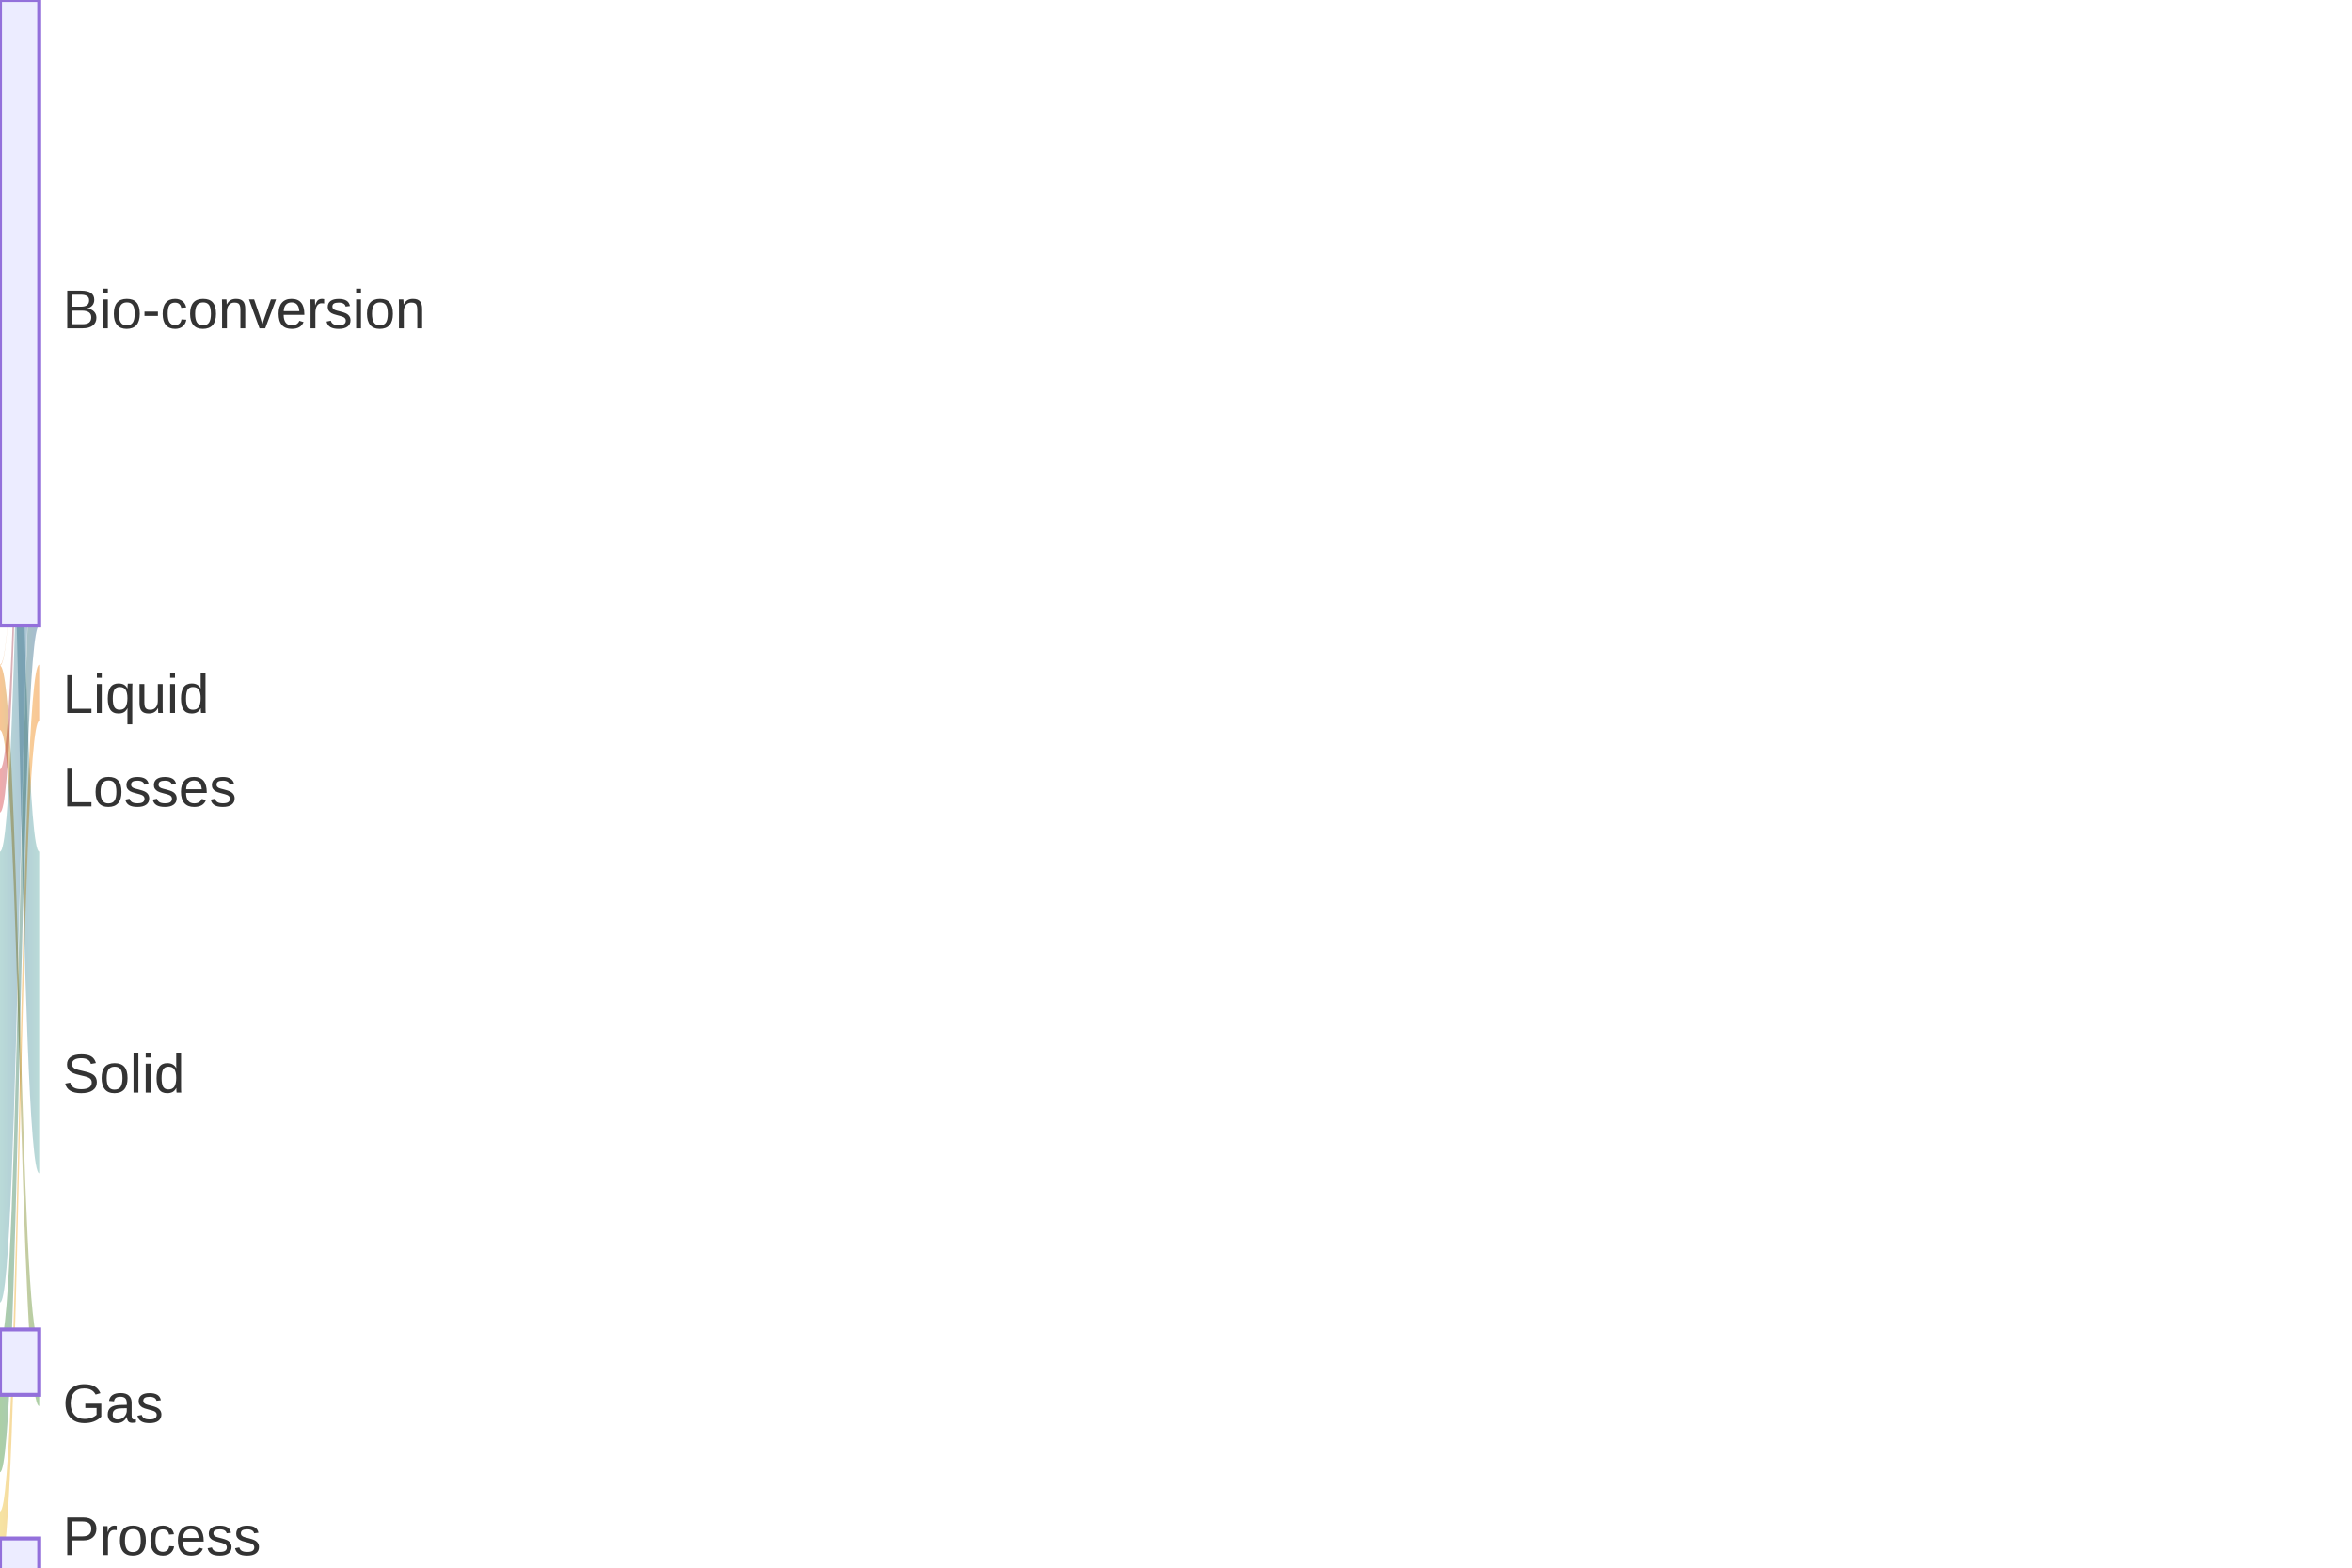
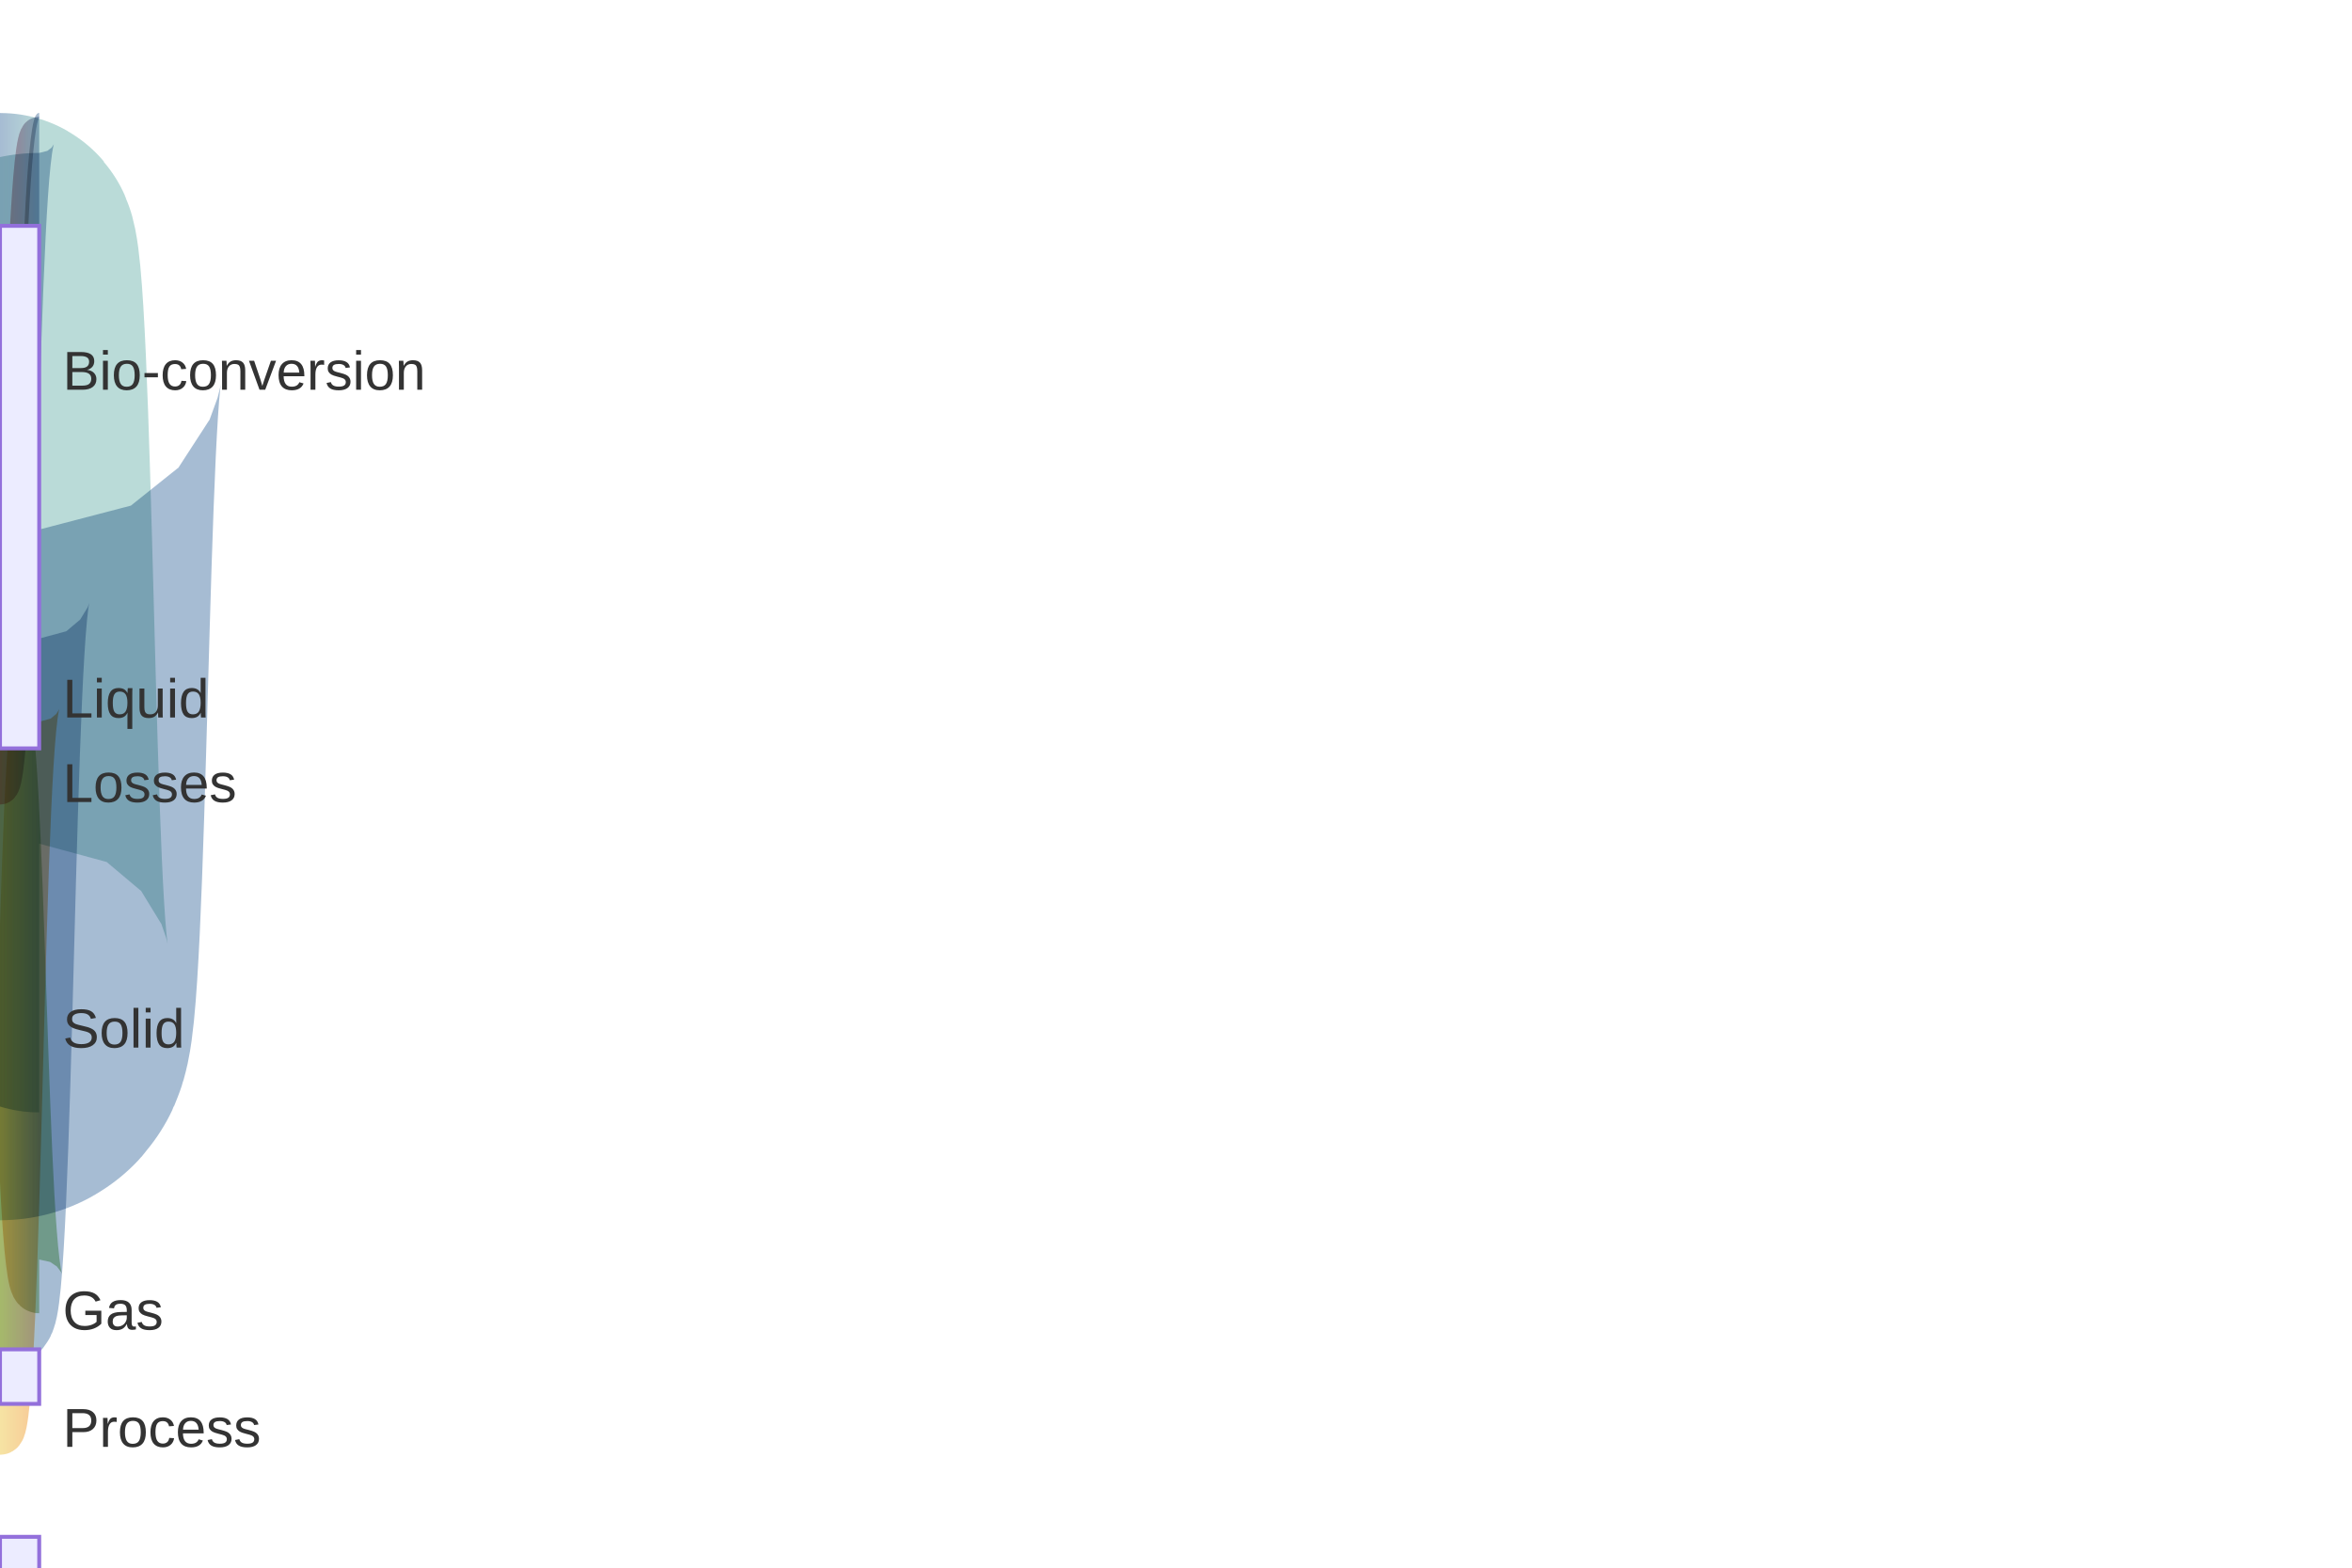
<svg xmlns="http://www.w3.org/2000/svg" width="600" height="400" viewBox="0 0 600 400" class="mermaid">
  <style>

.mermaid {
  font-family: trebuchet ms, verdana, arial, sans-serif;
  font-size: 16px;
}

.node rect,
.node polygon,
.node circle,
.node ellipse,
.node path {
  fill: #ECECFF;
  stroke: #9370DB;
  stroke-width: 1px;
}

.node line {
  stroke: #9370DB;
  stroke-width: 1px;
}

.node .label {
  fill: #333333;
}

.node text {
  fill: #333333;
  font-family: trebuchet ms, verdana, arial, sans-serif;
  font-size: 16px;
}

.edge-path {
  fill: none;
  stroke: #333333;
  stroke-width: 1px;
}

.edge-label {
  fill: #333333;
  font-family: trebuchet ms, verdana, arial, sans-serif;
}

.edge-label-bg {
  fill: rgba(232, 232, 232, 0.8);
}

.subgraph {
  fill: #ffffde;
  stroke: #aaaa33;
  stroke-width: 1px;
}

.subgraph-title {
  fill: #333333;
  font-weight: bold;
}

.cluster rect {
  fill: #ffffde;
  stroke: #aaaa33;
  stroke-width: 1px;
  rx: 5px;
  ry: 5px;
}

.cluster-label {
  fill: #333333;
  font-family: trebuchet ms, verdana, arial, sans-serif;
  font-size: 16px;
  font-weight: bold;
}

marker path {
  fill: #333333;
  stroke: #333333;
}


.sankey-node {
  stroke: none;
}

.sankey-link {
-   fill-opacity: 0.5;
+   stroke-opacity: 0.5;
}

.sankey-label {
  fill: #333333;
  font-family: trebuchet ms, verdana, arial, sans-serif;
}

.link {
  mix-blend-mode: multiply;
}

  </style>
  <defs>
    <defs>
      <linearGradient id="linearGradient-1" gradientUnits="userSpaceOnUse" x1="10" x2="0">
        <stop offset="0%" stop-color="#4e79a7" />
        <stop offset="100%" stop-color="#f28e2c" />
      </linearGradient>
      <linearGradient id="linearGradient-2" gradientUnits="userSpaceOnUse" x1="10" x2="0">
        <stop offset="0%" stop-color="#4e79a7" />
        <stop offset="100%" stop-color="#e15759" />
      </linearGradient>
      <linearGradient id="linearGradient-3" gradientUnits="userSpaceOnUse" x1="10" x2="0">
        <stop offset="0%" stop-color="#4e79a7" />
        <stop offset="100%" stop-color="#76b7b2" />
      </linearGradient>
      <linearGradient id="linearGradient-4" gradientUnits="userSpaceOnUse" x1="10" x2="0">
        <stop offset="0%" stop-color="#4e79a7" />
        <stop offset="100%" stop-color="#59a14f" />
      </linearGradient>
      <linearGradient id="linearGradient-5" gradientUnits="userSpaceOnUse" x1="10" x2="0">
        <stop offset="0%" stop-color="#76b7b2" />
        <stop offset="100%" stop-color="#4e79a7" />
      </linearGradient>
      <linearGradient id="linearGradient-6" gradientUnits="userSpaceOnUse" x1="10" x2="0">
        <stop offset="0%" stop-color="#59a14f" />
        <stop offset="100%" stop-color="#f28e2c" />
      </linearGradient>
      <linearGradient id="linearGradient-7" gradientUnits="userSpaceOnUse" x1="10" x2="0">
        <stop offset="0%" stop-color="#f28e2c" />
        <stop offset="100%" stop-color="#edc949" />
      </linearGradient>
    </defs>
  </defs>
  <g class="root">
    <g class="clusters">

    </g>
    <g class="edgePaths">

    </g>
    <g class="edgeLabels">

    </g>
    <g class="nodes">

    </g>
-     <g class="links">
+     <g class="links" stroke-opacity="0.5" fill="none">
      <g class="link" style="mix-blend-mode: multiply">
-         <path d="M10,0 C5,0 5,169.61 0,169.61 L0,169.855 C5,169.855 5,0.245 10,0.245 Z" class="sankey-link" fill="url(#linearGradient-1)" fill-opacity="0.5" />
+         <path d="M10,29.311 C5,29.311 5,172.644 0,172.644" class="sankey-link" stroke-opacity="0.5" fill="none" stroke="url(#linearGradient-1)" stroke-width="1" />
      </g>
      <g class="link" style="mix-blend-mode: multiply">
-         <path d="M10,0.245 C5,0.245 5,196.271 0,196.271 L0,207.295 C5,207.295 5,11.269 10,11.269 Z" class="sankey-link" fill-opacity="0.5" fill="url(#linearGradient-2)" />
+         <path d="M10,34.415 C5,34.415 5,200.666 0,200.666" class="sankey-link" fill="none" stroke="url(#linearGradient-2)" stroke-width="9.209" stroke-opacity="0.5" />
      </g>
      <g class="link" style="mix-blend-mode: multiply">
-         <path d="M10,11.269 C5,11.269 5,217.295 0,217.295 L0,332.336 C5,332.336 5,126.31 10,126.31 Z" class="sankey-link" fill-opacity="0.5" fill="url(#linearGradient-3)" />
+         <path d="M10,87.07 C5,87.07 5,263.321 0,263.321" class="sankey-link" stroke="url(#linearGradient-3)" stroke-width="96.101" fill="none" stroke-opacity="0.5" />
      </g>
      <g class="link" style="mix-blend-mode: multiply">
-         <path d="M10,126.31 C5,126.31 5,342.336 0,342.336 L0,375.636 C5,375.636 5,159.61 10,159.61 Z" class="sankey-link" fill="url(#linearGradient-4)" fill-opacity="0.5" />
+         <path d="M10,149.03 C5,149.03 5,335.281 0,335.281" class="sankey-link" fill="none" stroke-width="27.818" stroke-opacity="0.5" stroke="url(#linearGradient-4)" />
      </g>
      <g class="link" style="mix-blend-mode: multiply">
-         <path d="M10,217.295 C5,217.295 5,0 0,0 L0,82.078 C5,82.078 5,299.373 10,299.373 Z" class="sankey-link" fill-opacity="0.5" fill="url(#linearGradient-5)" />
+         <path d="M10,249.553 C5,249.553 5,63.093 0,63.093" class="sankey-link" stroke-width="68.565" stroke="url(#linearGradient-5)" stroke-opacity="0.5" fill="none" />
      </g>
      <g class="link" style="mix-blend-mode: multiply">
-         <path d="M10,342.336 C5,342.336 5,169.855 0,169.855 L0,186.271 C5,186.271 5,358.751 10,358.751 Z" class="sankey-link" fill-opacity="0.5" fill="url(#linearGradient-6)" />
+         <path d="M10,328.229 C5,328.229 5,180.001 0,180.001" class="sankey-link" stroke-width="13.713" stroke-opacity="0.5" stroke="url(#linearGradient-6)" fill="none" />
      </g>
      <g class="link" style="mix-blend-mode: multiply">
-         <path d="M10,169.61 C5,169.61 5,385.636 0,385.636 L0,400 C5,400 5,183.974 10,183.974 Z" class="sankey-link" fill="url(#linearGradient-7)" fill-opacity="0.5" />
+         <path d="M10,178.143 C5,178.143 5,365.19 0,365.19" class="sankey-link" fill="none" stroke-width="11.999" stroke="url(#linearGradient-7)" stroke-opacity="0.5" />
      </g>
    </g>
    <g class="nodes">
-       <g class="node" x="0" transform="translate(0,0)" y="0" id="node-1">
-         <rect x="0" y="0" width="10" height="159.61" class="sankey-node" fill="#4e79a7" />
+       <g class="node" id="node-1" y="28.811" transform="translate(0,28.81072)" x="0">
+         <rect x="0" y="28.811" width="10" height="133.333" class="sankey-node" fill="#4e79a7" />
      </g>
-       <g class="node" transform="translate(0,169.6104)" y="169.61" id="node-2" x="0">
-         <rect x="0" y="169.61" width="10" height="16.661" class="sankey-node" fill="#f28e2c" />
+       <g class="node" x="0" transform="translate(0,172.1441)" id="node-2" y="172.144">
+         <rect x="0" y="172.144" width="10" height="13.918" class="sankey-node" fill="#f28e2c" />
      </g>
-       <g class="node" x="0" id="node-3" transform="translate(0,196.271)" y="196.271">
-         <rect x="0" y="196.271" width="10" height="11.024" class="sankey-node" fill="#e15759" />
+       <g class="node" id="node-3" transform="translate(0,196.0617)" y="196.062" x="0">
+         <rect x="0" y="196.062" width="10" height="9.209" class="sankey-node" fill="#e15759" />
      </g>
-       <g class="node" y="217.295" id="node-4" x="0" transform="translate(0,217.2948)">
-         <rect x="0" y="217.295" width="10" height="115.041" class="sankey-node" fill="#76b7b2" />
+       <g class="node" y="215.271" id="node-4" transform="translate(0,215.2707)" x="0">
+         <rect x="0" y="215.271" width="10" height="96.101" class="sankey-node" fill="#76b7b2" />
      </g>
-       <g class="node" transform="translate(0,342.3358)" y="342.336" x="0" id="node-5">
-         <rect x="0" y="342.336" width="10" height="33.301" class="sankey-node" fill="#59a14f" />
+       <g class="node" x="0" y="321.372" id="node-5" transform="translate(0,321.3722)">
+         <rect x="0" y="321.372" width="10" height="27.818" class="sankey-node" fill="#59a14f" />
      </g>
-       <g class="node" transform="translate(0,385.6364)" y="385.636" id="node-6" x="0">
-         <rect x="0" y="385.636" width="10" height="14.364" class="sankey-node" fill="#edc949" />
+       <g class="node" transform="translate(0,359.1904)" x="0" id="node-6" y="359.19">
+         <rect x="0" y="359.19" width="10" height="11.999" class="sankey-node" fill="#edc949" />
      </g>
    </g>
    <g class="node-labels" font-size="14">
-       <text x="16" y="79.805" class="sankey-label" fill="#333333" font-size="14" dominant-baseline="middle" text-anchor="start">Bio-conversion</text>
-       <text x="16" y="177.941" class="sankey-label" text-anchor="start" dominant-baseline="middle" font-size="14" fill="#333333">Liquid</text>
-       <text x="16" y="201.783" class="sankey-label" dominant-baseline="middle" text-anchor="start" fill="#333333" font-size="14">Losses</text>
-       <text x="16" y="274.815" class="sankey-label" text-anchor="start" fill="#333333" font-size="14" dominant-baseline="middle">Solid</text>
-       <text x="16" y="358.986" class="sankey-label" fill="#333333" dominant-baseline="middle" font-size="14" text-anchor="start">Gas</text>
-       <text x="16" y="392.818" class="sankey-label" dominant-baseline="middle" font-size="14" text-anchor="start" fill="#333333">Process</text>
+       <text x="16" y="95.477" class="sankey-label" dominant-baseline="middle" fill="#333333" font-size="14" text-anchor="start">Bio-conversion</text>
+       <text x="16" y="179.103" class="sankey-label" text-anchor="start" dominant-baseline="middle" font-size="14" fill="#333333">Liquid</text>
+       <text x="16" y="200.666" class="sankey-label" text-anchor="start" fill="#333333" font-size="14" dominant-baseline="middle">Losses</text>
+       <text x="16" y="263.321" class="sankey-label" fill="#333333" text-anchor="start" dominant-baseline="middle" font-size="14">Solid</text>
+       <text x="16" y="335.281" class="sankey-label" text-anchor="start" dominant-baseline="middle" fill="#333333" font-size="14">Gas</text>
+       <text x="16" y="365.19" class="sankey-label" text-anchor="start" fill="#333333" font-size="14" dominant-baseline="middle">Process</text>
    </g>
  </g>
</svg>
